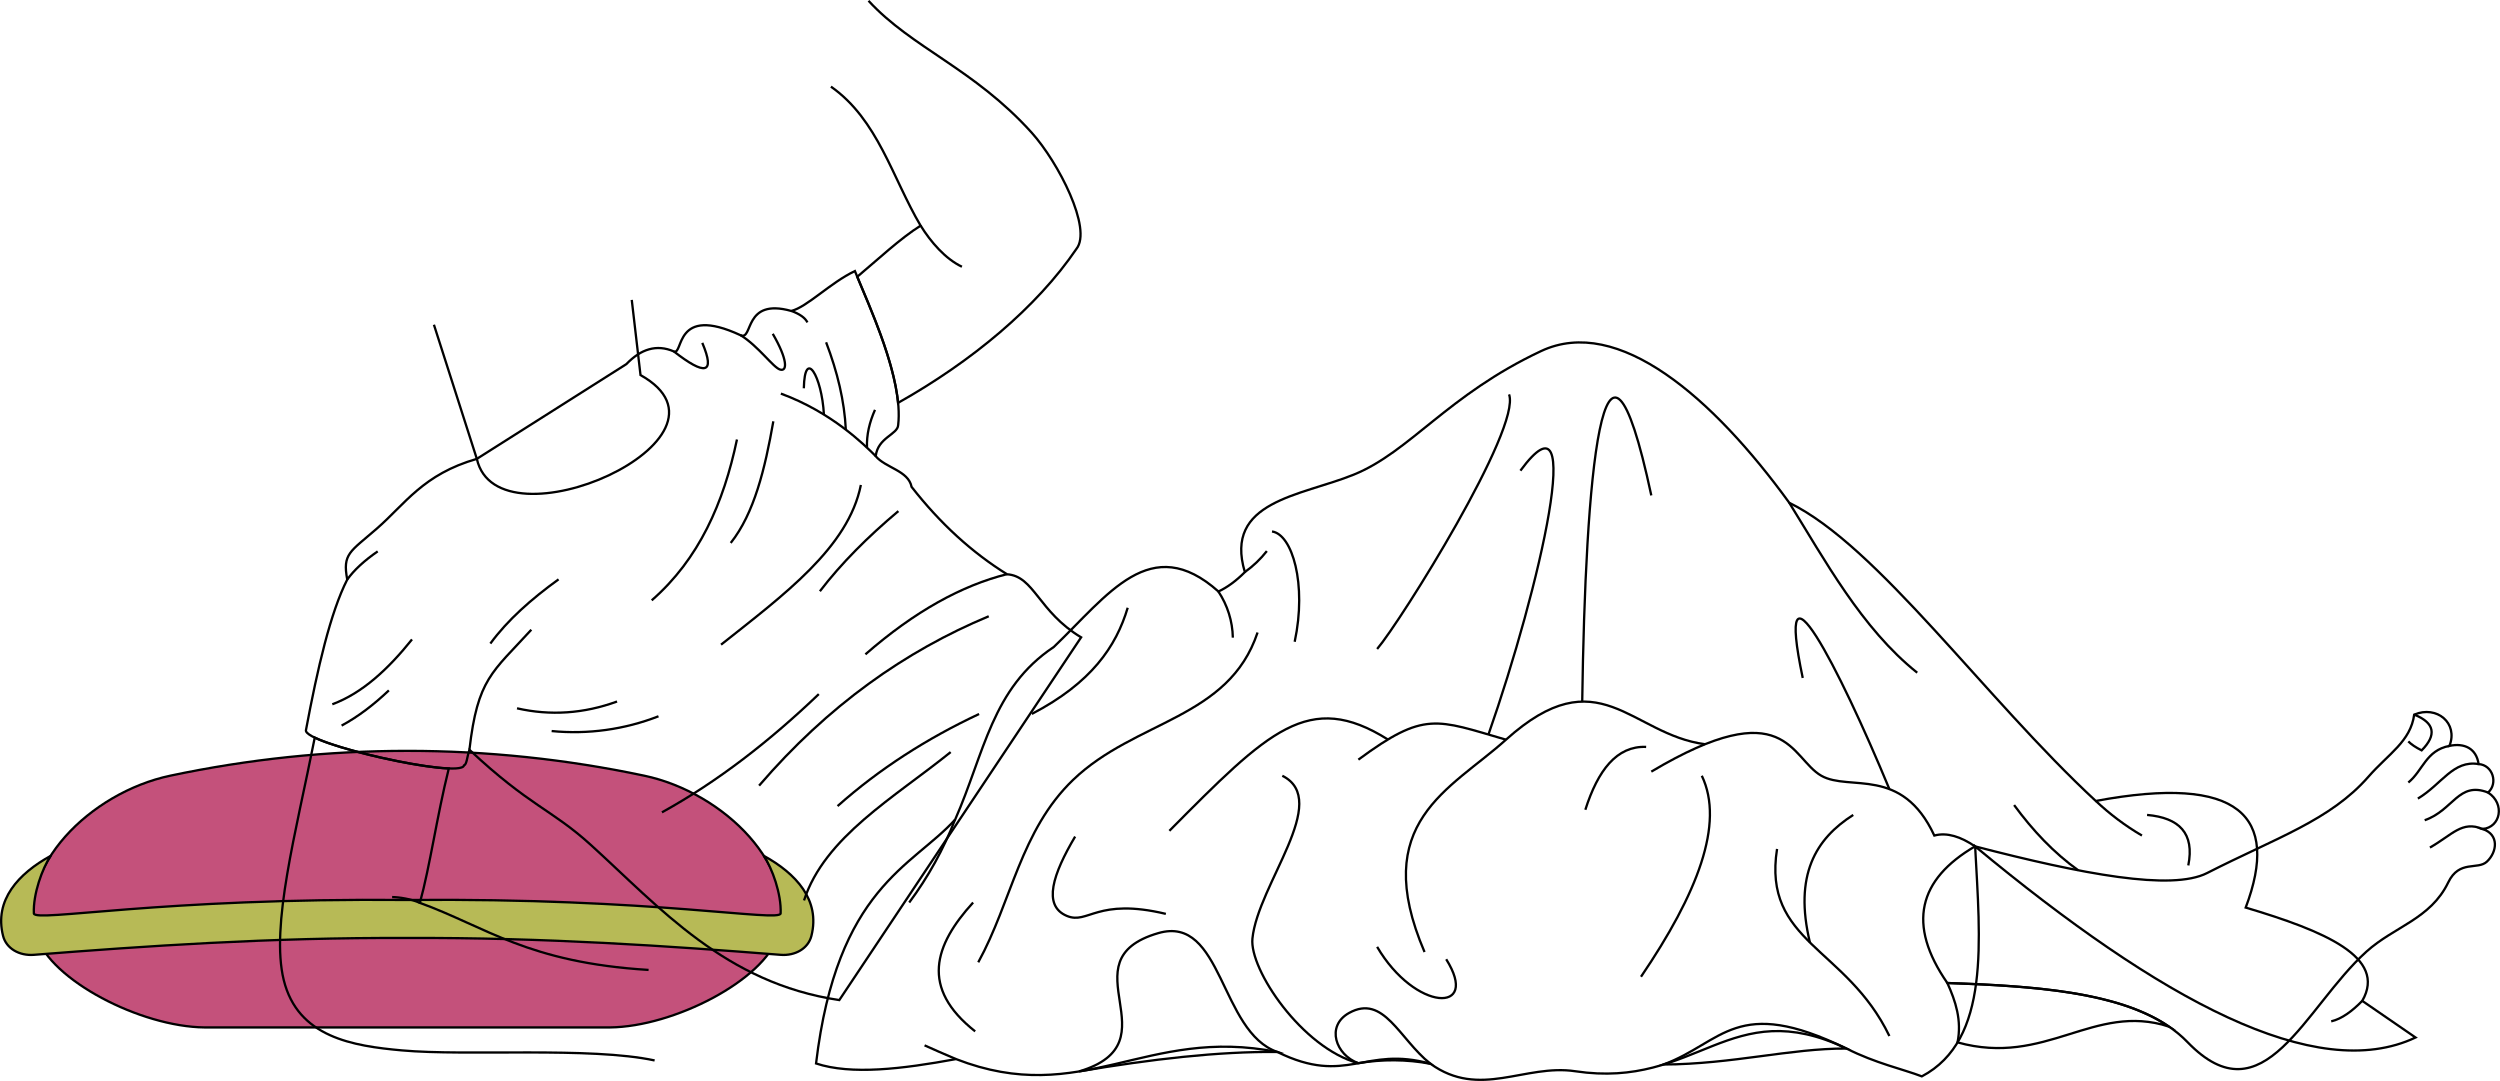
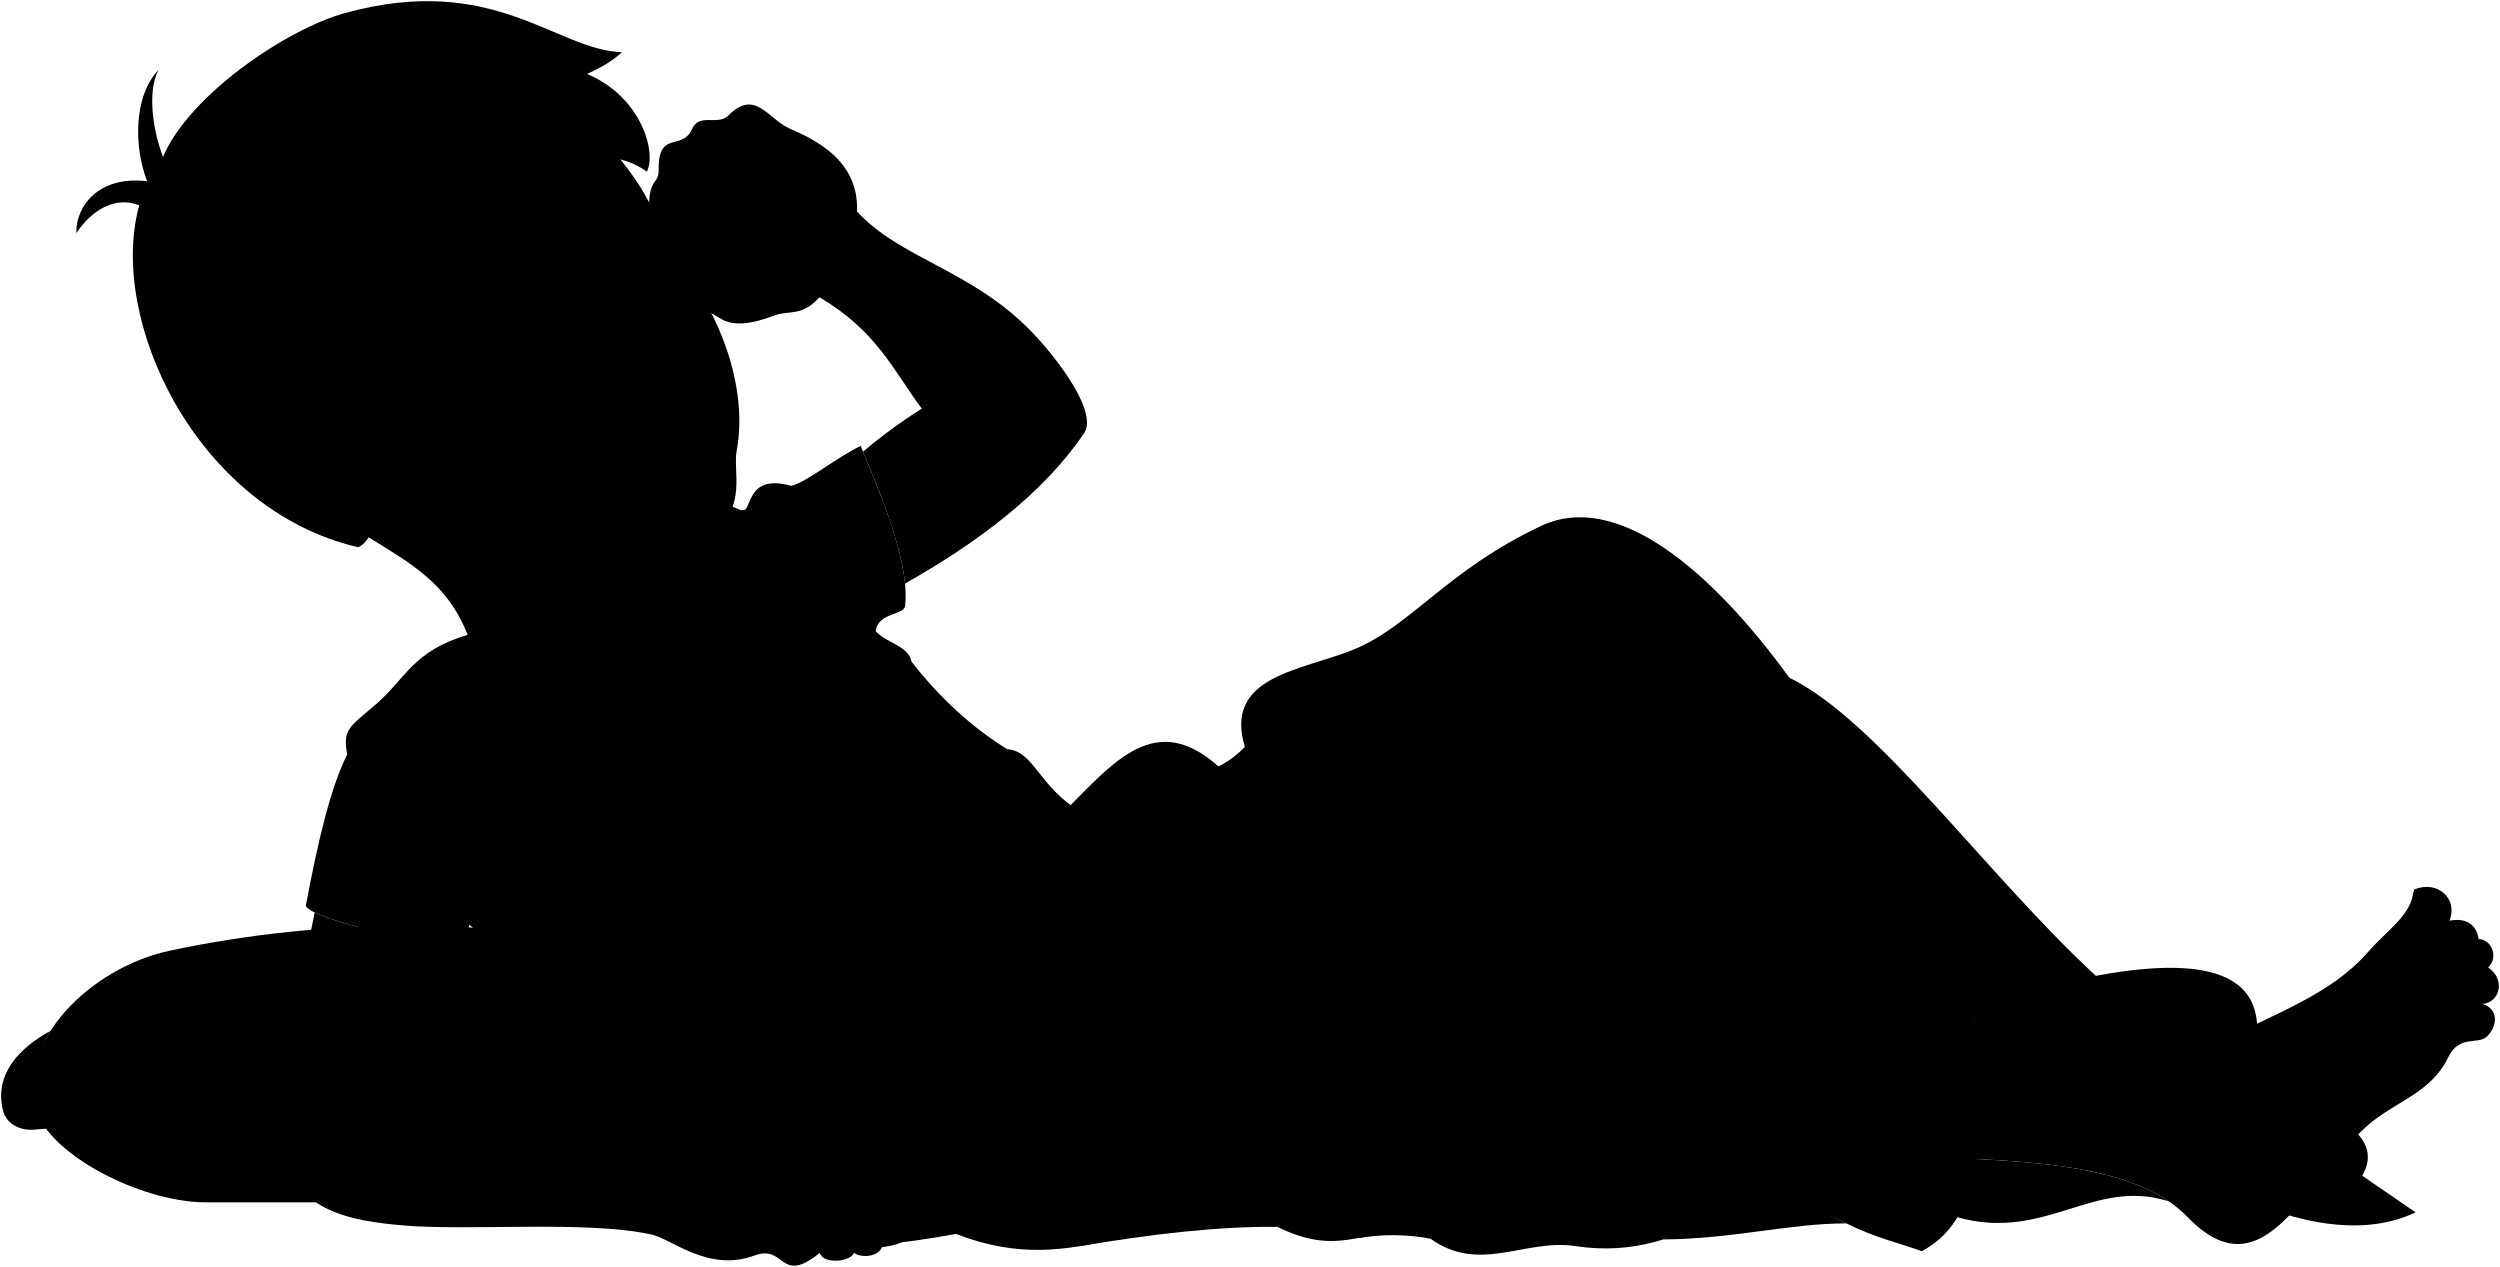
- <svg xmlns="http://www.w3.org/2000/svg" id="presence" viewBox="0 0 2166.26 936.65">
-   <defs>
-     <style>
-       .cls-1 {
-         fill: #c4517b;
-       }
- 
-       .cls-1, .cls-2, .cls-3 {
-         stroke: #000;
-         stroke-width: 2px;
-       }
- 
-       .cls-1, .cls-2 {
-         stroke-linecap: round;
-         stroke-linejoin: round;
-       }
- 
-       .cls-2 {
-         fill: #b7ba56;
-       }
- 
-       .cls-3 {
-         fill: none;
-         stroke-miterlimit: 10;
-       }
-     </style>
-   </defs>
-   <g id="pillow">
-     <path id="cushion" class="cls-1" d="M147.61,672.12C77.91,686.81,13,752,31.67,811c12.11,38.28,90.14,78.69,145.53,79.27H528.55c55.39-.58,133.43-41,145.53-79.27C692.76,752,627.84,686.81,558.15,672.12A990.88,990.88,0,0,0,147.61,672.12Z" />
-     <path id="welt" class="cls-2" d="M352.88,779.84c214.09-2,322.64,19.56,323.54,11.63.74-16.83-7.32-39-14.53-49.87C689.64,756.85,711,779.81,703.08,811c-2.76,10.86-14,17.36-26.7,16.36-95.34-7.52-204.57-15.11-323.5-14.6-118.94-.51-228.17,7.08-323.51,14.6-12.68,1-23.93-5.5-26.7-16.36-7.93-31.15,13.44-54.11,41.2-69.36-7.21,10.88-15.28,33-14.53,49.87C30.24,799.4,138.79,777.85,352.88,779.84Z" />
+ <svg viewBox="0 0 2166.26 1097.66">
+   <g class="pillow">
+     <path class="cushion" d="M147.61,823.66C77.91,838.35,13,903.51,31.67,962.58c12.11,38.27,90.14,78.68,145.53,79.26H528.55c55.39-.58,133.43-41,145.53-79.26,18.68-59.07-46.24-124.23-115.93-138.92A991.22,991.22,0,0,0,147.61,823.66Z" />
+     <path class="welt" d="M352.88,931.38C567,929.39,675.52,951,676.42,943c.74-16.83-7.32-39-14.53-49.86,27.75,15.24,49.13,38.2,41.19,69.35-2.76,10.87-14,17.36-26.7,16.36-95.34-7.51-204.57-15.11-323.5-14.6-118.94-.51-228.17,7.09-323.51,14.6-12.68,1-23.93-5.49-26.7-16.36-7.93-31.15,13.44-54.11,41.2-69.35C36.66,904,28.59,926.18,29.34,943,30.24,951,138.79,929.39,352.88,931.38Z" />
  </g>
-   <path id="bennettUndershirt" class="cls-3" d="M413.18,397.61l129.56-82.1c12.57-13.09,26.19-17.45,41.11-11,8.54,3.75-.06-41,57.89-14,11.08,4.72,2.26-32.73,43.89-21.06,13.74-3.4,33.58-24.28,55.14-34.58,12,29.79,42.15,93.05,37.5,133.46-.43,8.2-17.71,10.8-19.46,27,8.66,10.18,28.31,12.45,31.09,26.57,25,32,52.59,57,82.72,75.71,23.57,1.64,27,32.3,64.17,54.64L727.25,866.58c-98.86-14.74-155.35-80-215.49-134.63-34-30.82-52.7-33.26-105-82.28-2.12,6.26-2.19,12.55-4.72,13.61-2.92,11.79-139.85-18.88-136.92-30.67,10.13-53.94,21.27-102,35.76-130.42-4.23-22.49,2.37-23.87,25.57-44.09C351.13,436.6,366.63,411,413.18,397.61Z" />
-   <g id="clothesOverlapLine">
-     <path class="cls-3" d="M460.39,545.65c-33.95,37.2-46.5,42.32-53.63,104" />
-     <path class="cls-3" d="M676.62,341.05c44.18,16.27,72.08,44.17,82.19,54.17" />
+   <path class="bennettUndershirt" d="M405.18,550.15l140.56-85.1c12.57-13.09,23.19-15.45,38.11-9,8.54,3.75-.06-41,57.89-14,11.08,4.73,2.26-32.73,43.89-21.05,13.74-3.4,38.58-24.29,60.14-34.59,12,29.79,43.15,98.05,38.5,138.46-.43,8.21-23.71,5.8-25.46,22,8.66,10.18,28.31,12.44,31.09,26.57,25,31.95,52.59,57,82.72,75.7,23.57,1.64,27,32.31,64.17,54.64L727.25,1018.12c-98.86-14.74-155.35-80-215.49-134.62-34-30.82-52.7-33.26-105-82.29-2.12,6.26-2.19,12.55-4.72,13.61-2.92,11.79-139.85-18.88-136.92-30.67,10.13-53.94,21.27-102,35.76-130.42-4.23-22.49,2.37-23.86,25.57-44.09C351.13,588.14,358.63,563.56,405.18,550.15Z" />
+   <g class="clothesOverlapLine">
+     <path d="M460.39,697.19c-33.95,37.2-46.5,42.32-53.63,104" />
+     <path d="M676.62,492.59c44.18,16.27,72.08,44.17,82.19,54.18" />
  </g>
-   <g id="clothesFoldLine">
-     <path class="cls-3" d="M300.88,502.19c5.89-8.19,14.63-16.33,26.38-24.41" />
-     <path class="cls-3" d="M357,554.06c-20.66,25.74-43,46.54-69.05,56.2" />
-     <path class="cls-3" d="M296,628.73c14.16-7.63,27.78-18,40.95-30.51" />
-     <path class="cls-3" d="M484,502c-23.58,17.07-44.2,35.27-59.1,55.65" />
-     <path class="cls-3" d="M448,613.76q43.47,9.87,86.67-5.9" />
-     <path class="cls-3" d="M478,633.46a201.12,201.12,0,0,0,92.58-12.8" />
-     <path class="cls-3" d="M638.58,380.83c-11.55,55-32.88,103.6-73.87,139.37" />
-     <path class="cls-3" d="M670.1,365.07c-7.23,41.13-16.56,79.78-36.93,105.39" />
-     <path class="cls-3" d="M709.5,601.45C667.17,641.94,622.28,677,573.58,703.89" />
-     <path class="cls-3" d="M872.62,497.5c-39,9.81-79.71,31.93-122.74,69.48" />
-     <path class="cls-3" d="M856.75,534c-72.3,30.16-139.21,77.24-199,146.76" />
-     <path class="cls-3" d="M848.38,618.69c-45.14,21.2-86.29,47.45-122.63,79.78" />
-     <path class="cls-3" d="M823.75,651.69C775,691.08,714.58,725.14,696.69,780.22" />
-     <path class="cls-3" d="M778.44,442.88c-26.27,22.08-49.38,45.09-68,69.44" />
-     <path class="cls-3" d="M745.94,420.22c-10.83,54.18-66.48,95-121.15,138.39" />
-     <path class="cls-3" d="M583.85,304.48c26.82,20.9,36.29,20,24.69-7.38" />
-     <path class="cls-3" d="M641.74,290.44C657.3,300.06,670,318.53,676,320.25c6.47,1.85,6.39-9-6.4-31" />
-     <path class="cls-3" d="M685.63,269.38c7.33,2.71,12.06,6,14,10" />
-     <path class="cls-3" d="M696.52,336.46c.72-35.12,15.57-10.9,17.41,22.78" />
-     <path class="cls-3" d="M715.83,296.6c9.82,25.72,15.89,51,17.08,75.72" />
-     <path class="cls-3" d="M758.18,355.14c-4.77,10.71-7.37,21.61-6.92,32.77" />
+   <g class="clothesFoldLine">
+     <path d="M300.88,653.73c5.89-8.19,14.63-16.32,26.38-24.41" />
+     <path d="M357,705.6c-20.66,25.74-43,46.54-69.05,56.21" />
+     <path d="M296,780.27c14.16-7.63,27.78-18,40.95-30.51" />
+     <path d="M484,653.52c-23.58,17.07-44.2,35.26-59.1,55.65" />
+     <path d="M448,765.31q43.47,9.86,86.67-5.91" />
+     <path d="M478,785a201.26,201.26,0,0,0,92.58-12.81" />
+     <path d="M638.58,532.37C627,587.36,605.7,636,564.71,671.74" />
+     <path d="M670.1,516.61c-7.23,41.14-16.56,79.78-36.93,105.39" />
+     <path d="M709.5,753c-42.33,40.49-87.22,75.5-135.92,102.43" />
+     <path d="M872.62,649c-39,9.82-79.71,31.93-122.74,69.48" />
+     <path d="M856.75,685.53c-72.3,30.16-139.21,77.24-199,146.75" />
+     <path d="M848.38,770.23c-45.14,21.2-86.29,47.46-122.63,79.78" />
+     <path d="M823.75,803.23C775,842.63,714.58,876.68,696.69,931.76" />
+     <path d="M778.44,594.42c-26.27,22.08-49.38,45.09-68,69.44" />
+     <path d="M745.94,571.77c-10.83,54.17-66.48,95-121.15,138.38" />
+     <path d="M583.85,456c26.82,20.9,48.47,36.27,36.87,8.9" />
+     <path d="M641.74,442C657.3,451.6,670,470.07,676,471.79c6.47,1.85,6.39-9-6.4-31" />
+     <path d="M685.63,420.93c7.33,2.7,12.06,6,14,10" />
+     <path d="M696.52,488c.72-35.12,15.57-10.9,17.41,22.79" />
+     <path d="M715.83,448.14c9.82,25.72,15.89,51,17.08,75.72" />
+     <path d="M758.18,506.68c-4.77,10.71-7.37,21.61-6.92,32.77" />
  </g>
-   <g id="blanket">
-     <path id="blanket-2" data-name="blanket" class="cls-3" d="M2093.1,899l-46.19-31.75c21.76-37.84-33.16-60.61-101-80.83,29.91-79.49-5.36-115.63-129.91-92.38-96.15-89.09-189.07-221-265.58-258.37-66-90.89-148.27-162.84-215-131.49-81.16,38.1-113.5,87.25-162.45,107.12-45.73,18.55-112.79,22.7-94.29,84.46-7.68,7.67-15.31,13.24-22.89,16.78-58.74-52.3-95.63,3-142.68,48.07-53.68,35.83-60.07,91.87-85.46,149.55-37,40.93-102.29,58.66-120.55,211.35,30.53,10.07,74.43,4.83,121.31-3.81,109.76,42.65,164.38-29,278.5-6.11,60.38,29.61,75.28-5.86,132.59,10.15,42.71,30.81,81.68-.07,125.53,6.51,105.76,15.87,133.54-67.92,235-19.68,25.08,12.74,49,17.87,65.26,24.11,59.7-31.53,50.42-117.91,46.17-199.29C1872.26,866.76,2006.8,939.78,2093.1,899Z" />
-     <g id="blanketInner">
-       <path class="cls-3" d="M935,928.39c84.56-25.11-13.3-96.07,68.7-119.85,55.84-16.19,53.26,85.71,103.18,103C1056.09,911,997.55,917.75,935,928.39Z" />
-       <path class="cls-3" d="M1239.42,921.72a179.41,179.41,0,0,0-62.39-.46c-19.51-7-28.54-32.17-8-43.56C1199,861.15,1212.34,900.05,1239.42,921.72Z" />
-       <path class="cls-3" d="M1599.93,908.55c-95.44-46.55-107-5.27-158.62,13.89C1501.91,922,1550.93,908.44,1599.93,908.55Z" />
-       <path class="cls-3" d="M1687.4,851.78c7.09,15.71,12.64,32.26,8.81,51.46,76.57,21.32,117.84-34.78,183.14-13.75C1835.44,859.59,1762.85,854.38,1687.4,851.78Z" />
+   <g class="blanket">
+     <path class="taiwanBlanket" d="M2093.1,1050.52l-46.19-31.75c21.76-37.83-33.16-60.61-101-80.83,29.91-79.49-5.36-115.62-129.91-92.38-96.15-89.08-189.07-221-265.58-258.37-66-90.89-148.27-162.84-215-131.49-81.16,38.1-113.5,87.26-162.45,107.12-45.73,18.56-112.79,22.7-94.29,84.46-7.68,7.67-15.31,13.24-22.89,16.79-58.74-52.3-95.63,3-142.68,48.06C859.35,748,853,804,827.57,861.68,790.54,902.61,725.28,920.34,707,1073c30.53,10.07,74.43,4.83,121.31-3.81,109.76,42.65,164.38-29,278.5-6.11,60.38,29.61,75.28-5.86,132.59,10.16,42.71,30.8,81.68-.08,125.53,6.5,105.76,15.88,133.54-67.92,235-19.68,25.08,12.75,49,17.87,65.26,24.12,59.7-31.54,50.42-117.92,46.17-199.3C1872.26,1018.3,2006.8,1091.33,2093.1,1050.52Z" />
+     <g class="taiwanBlanketInner">
+       <path d="M935,1079.94c84.56-25.12-13.3-96.08,68.7-119.85,55.84-16.2,53.26,85.7,103.18,103C1056.09,1062.51,997.55,1069.3,935,1079.94Z" />
+       <path d="M1239.42,1073.27a179.41,179.41,0,0,0-62.39-.47c-19.51-7-28.54-32.17-8-43.55C1199,1012.69,1212.34,1051.59,1239.42,1073.27Z" />
+       <path d="M1599.93,1060.09c-95.44-46.55-107-5.27-158.62,13.89C1501.91,1073.52,1550.93,1060,1599.93,1060.09Z" />
+       <path d="M1687.4,1003.33c7.09,15.7,12.64,32.26,8.81,51.46,76.57,21.31,117.84-34.79,183.14-13.76C1835.44,1011.13,1762.85,1005.93,1687.4,1003.33Z" />
    </g>
-     <g id="blanketFoldLine">
-       <path class="cls-3" d="M977.16,526.62c-10,33.47-31.41,65.12-83.06,92" />
-       <path class="cls-3" d="M1055.71,512.52a74.56,74.56,0,0,1,12.55,40" />
-       <path class="cls-3" d="M1078.6,495.74a92.42,92.42,0,0,0,19.13-18.24" />
-       <path class="cls-3" d="M1102.2,460.53c17.52,2.41,30.36,45.55,19.65,95.57" />
-       <path class="cls-3" d="M1089.69,548.06c-25,75-105.85,75.82-159.86,127.71-45.55,43.76-53.22,105.45-82.17,158.08" />
-       <path class="cls-3" d="M827.57,710.14a305.3,305.3,0,0,1-39.74,71.91" />
-       <path class="cls-3" d="M843.2,782.05c-33.75,37-45.86,74.08,1.78,111.64" />
-       <path class="cls-3" d="M931.61,724.89c-19.1,32.21-28.57,59.84-7.14,68.77,18.43,7.68,25.9-16.07,85.74-1.78" />
-       <path class="cls-3" d="M1111.13,672.2c42.87,21.43-21.18,93.93-25.9,141.11-2.68,26.79,42.87,94.67,91.8,108" />
-       <path class="cls-3" d="M1193.29,820.45c33,56.27,89.72,58.25,59.84,10.72" />
-       <path class="cls-3" d="M1307.61,341.75c10.72,29.47-93.78,196.48-114.32,220.6" />
-       <path class="cls-3" d="M1317.43,407.84c58.14-78.81,17,100.92-27.68,228.63" />
-       <path class="cls-3" d="M1430.86,429.28c-42.2-197.53-57.18-13.35-59.86,178.67" />
-       <path class="cls-3" d="M1550.38,435.65c30.52,49,62.67,108.84,110.9,147.24" />
-       <path class="cls-3" d="M1816,694a220.9,220.9,0,0,0,40,30" />
-       <path class="cls-3" d="M1860.44,706.14c27.82,2.48,41.34,15.84,35.72,43.76" />
-       <path class="cls-3" d="M1800.8,754.11c-21.1-15.09-39.33-34.37-55.57-56.52" />
-       <path class="cls-3" d="M1637.16,897.72c-37.23-77.27-110.09-81.06-97.34-162.11" />
-       <path class="cls-3" d="M1430.86,668.63c117-69.66,120.57-11.61,147.36,3.57,24.39,13.82,69.66-8.93,97.88,51.8,11.07-2.93,22.92,1,35.26,9.37" />
-       <path class="cls-3" d="M1474.62,672.2c19.88,41.43-3.81,102.2-52.69,174.15" />
-       <path class="cls-3" d="M1426.39,647.19c-25.52-1-41.78,20.3-52.69,54.48" />
-       <path class="cls-3" d="M1477.44,644.87c-64.44-8.39-92.13-76.27-172.51-3.93-48.25,43.43-118.78,71.45-70.55,184" />
-       <path class="cls-3" d="M1304.93,640.94c-60.56-17.58-70.53-25.06-127.9,17.3" />
-       <path class="cls-3" d="M1202.63,640.78c-68.52-43-103.4-7.46-189.37,79.13" />
-       <path class="cls-3" d="M828.33,917.68c-10.22-4.34-19.39-8.34-27.18-11.87" />
-       <path class="cls-3" d="M2046.91,867.23c-8.72,8.92-17.64,15.57-26.91,17.79" />
-       <path class="cls-3" d="M1562.08,587.45c-24.95-118.54,31.25-9.51,75.08,96.32" />
-       <path class="cls-3" d="M1605.83,706.14c-32.55,20.66-51.54,52.26-37.53,110.52" />
+     <g class="blanketFoldLine">
+       <path d="M977.16,678.17c-10,33.46-31.41,65.11-83.06,92" />
+       <path d="M1055.71,664.07a74.53,74.53,0,0,1,12.55,40" />
+       <path d="M1078.6,647.28a92.1,92.1,0,0,0,19.13-18.23" />
+       <path d="M1102.2,612.08c17.52,2.4,30.36,45.55,19.65,95.56" />
+       <path d="M1089.69,699.6c-25,75-105.85,75.82-159.86,127.71-45.55,43.77-53.22,105.46-82.17,158.08" />
+       <path d="M827.57,861.68a305.3,305.3,0,0,1-39.74,71.91" />
+       <path d="M843.2,933.59c-33.75,37-45.86,74.08,1.78,111.64" />
+       <path d="M931.61,876.43c-19.1,32.22-28.57,59.84-7.14,68.77,18.43,7.68,25.9-16.07,85.74-1.78" />
+       <path d="M1111.13,823.74c42.87,21.44-21.18,93.94-25.9,141.11-2.68,26.79,42.87,94.67,91.8,107.95" />
+       <path d="M1193.29,972c33,56.26,89.72,58.24,59.84,10.71" />
+       <path d="M1307.61,493.29c10.72,29.48-93.78,196.49-114.32,220.6" />
+       <path d="M1317.43,559.38c58.14-78.81,17,100.92-27.68,228.63" />
+       <path d="M1430.86,580.82c-42.2-197.53-57.18-13.35-59.86,178.67" />
+       <path d="M1550.38,587.19c30.52,49,62.67,108.84,110.9,147.24" />
+       <path d="M1816,845.56a220.9,220.9,0,0,0,40,30" />
+       <path d="M1860.44,857.68c27.82,2.48,41.34,15.84,35.72,43.76" />
+       <path d="M1800.8,905.65c-21.1-15.09-39.33-34.37-55.57-56.52" />
+       <path d="M1637.16,1049.26c-37.23-77.26-110.09-81-97.34-162.11" />
+       <path d="M1430.86,820.17c117-69.66,120.57-11.61,147.36,3.57,24.39,13.82,69.66-8.93,97.88,51.8,11.07-2.93,22.92,1,35.26,9.37" />
+       <path d="M1474.62,823.74c19.88,41.43-3.81,102.2-52.69,174.16" />
+       <path d="M1426.39,798.74c-25.52-1-41.78,20.29-52.69,54.47" />
+       <path d="M1477.44,796.41c-64.44-8.39-92.13-76.27-172.51-3.93-48.25,43.43-118.78,71.45-70.55,184" />
+       <path d="M1304.93,792.48c-60.56-17.58-70.53-25.06-127.9,17.3" />
+       <path d="M1202.63,792.33c-68.52-43-103.4-7.46-189.37,79.12" />
+       <path d="M828.33,1069.22c-10.22-4.34-20.76-9-28.55-12.48" />
+       <path d="M2046.91,1018.77c-8.72,8.93-17.64,15.57-26.91,17.8" />
+       <path d="M1562.08,739c-24.95-118.54,31.25-9.51,75.08,96.32" />
+       <path d="M1605.83,857.68c-32.55,20.66-51.54,52.26-37.53,110.53" />
    </g>
  </g>
-   <path id="skinEastAsian" class="cls-3" d="M1711.36,733.37c93.1,24.14,170.37,38.8,201.09,23.13,60.14-30.69,106.64-45.63,139.73-83.4,17.6-20.11,36.53-30.55,39.74-53.89,19.59-8.23,38.35,7.32,30.54,27.1,12.75-2.73,23.29,2.11,25.27,15.76,12.23.77,17.15,16.72,8.19,24.66,15.08,9.82,10.74,30.28-4.74,31.61,14.58,4.78,12.6,19.91,3.74,28.26-8,7.52-23.94-1.81-33.51,18-15.37,31.84-46.69,38.16-70.91,60-53.48,48.26-89,146.77-155,78.41-40.49-42-122.48-48.3-208.13-51.25C1652.11,800.9,1662.39,762,1711.36,733.37Z" />
-   <path id="skinDisplayLine" class="cls-3" d="M2091.92,619.21c17.88,7.16,19.7,17.58,6.45,31-5.18-2.62-9.06-5.22-11.55-7.78" />
-   <g id="skinOverlapLine">
-     <path class="cls-3" d="M2122.46,646.31c-20.4,3.89-23,21.46-35.64,31.74" />
-     <path class="cls-3" d="M2147.73,662.07c-22.13-3.58-31.74,17.32-52.64,29.92" />
-     <path class="cls-3" d="M2155.92,686.73c-25.68-10-30.05,15.39-54.92,24" />
-     <path class="cls-3" d="M2151.18,718.34c-17.84-7.6-26.52,5.29-45.64,16.07" />
+   <g class="eye">
+     <circle class="sclera" cx="458.33" cy="285.02" r="56.09" />
+     <ellipse class="irisDarkBrown" cx="480.7" cy="276.31" rx="13.98" ry="20.4" transform="translate(-73.32 254.39) rotate(-27.62)" />
+     <ellipse class="pupil" cx="483.49" cy="274.85" rx="5.44" ry="7.93" transform="translate(-72.33 255.52) rotate(-27.62)" />
  </g>
-   <g id="skinEastAsian-2" data-name="skinEastAsian">
-     <path class="cls-3" d="M547.42,259.87,555,325c97.63,54.63-123.79,152.85-141.8,72.65L376,281.38" />
-     <path class="cls-3" d="M562,840.45c-104.61-6.39-140.64-37.19-198.17-58.12,8.75-31.73,14.69-74.69,25.05-116.47-28.29-1.06-93.81-16-116.14-26.7-16.2,82-38.44,163-26.89,210,12.24,49.76,59.94,57.17,102.29,61,56.5,5.13,163.27-3.27,219.09,8.72" />
-     <path class="cls-3" d="M720,75.06c40.68,28.48,53.3,79.2,77.71,120.47-17.57,11-37.59,29.82-54.91,44.3,11,26.54,31.83,72.54,35.38,109.26,63.83-35.93,120-82.6,154.52-133.39C946.68,198.27,917,140.58,894,115,843.81,59.37,790.18,41.63,752.57.68" />
+   <g class="skinEastAsian">
+     <path d="M1711.36,884.91c93.1,24.14,170.37,38.8,201.09,23.13,60.14-30.69,106.64-45.62,139.73-83.4,17.6-20.11,36.53-30.55,39.74-53.88,19.59-8.24,38.35,7.32,30.54,27.09,12.75-2.73,23.29,2.11,25.27,15.76,12.23.77,17.15,16.72,8.19,24.67,15.08,9.81,10.74,30.27-4.74,31.6,14.58,4.78,12.6,19.91,3.74,28.26-8,7.53-23.94-1.81-33.51,18-15.37,31.83-46.69,38.15-70.91,60-53.48,48.26-89,146.77-155,78.41-40.49-42-122.48-48.29-208.13-51.24C1652.11,952.45,1662.39,913.58,1711.36,884.91Z" />
+     <path d="M558,474.5c97.63,54.63-134.79,155.85-152.8,75.65C371,462.09,281.73,480.89,181.44,339.2" />
+     <path d="M563.18,1069.45c-55.82-12-158.59-2.58-215.09-7.72-42.35-3.85-90-11.26-102.29-61-11.55-47,10.69-128.06,26.89-210,22.33,10.73,87.85,25.64,116.14,26.7-10.36,41.78-16.3,84.74-25.05,116.48C421.31,954.8,457.34,985.6,562,992c37.68-9.72,79.67-48.76,132.85-33.62,9.1,2.6,32.39,14.63,51.54,28.42,24.55,17.67,35.93,21.1,34.67,46.25,31.91,10.11,22.82,43.62-16.83,47.58-3.3,8.59-18.18,9.58-24.12,5-3.31,7.93-27.07,10.11-29.74,0-35.25,28.41-29.29-7.89-56.76,2.32C612.93,1103,581.11,1072.35,563.18,1069.45Z" />
+     <path d="M363.05,437.25c-4.22,23.14-26.23,25.87-39.93,18.09C102.09,451.22,249-29.88,479.57,52.26c33.45,71.12,74.62,89,92.62,147.42,1.65,5.37,17.95,4.43,10.14,21.5,11.67,3.41,6.74,10.48,9.94,14.07,29.09,32.55,56.57,99.38,46.11,154.92-3.58,19,9.26,48.92-21.24,71.2-30.73,22.46-32.43,14.61-76.2,25.34-40.4,9.91-82.54,5.14-119.24-10.47M489.29,267c-18.48-2.59-41.7,16.29-47.41,27.34,8.7-3,13.33-1.21,26.43-8.48,8.46-4.69,11.88-8.59,19.94-14C490.34,270.44,498.37,268.32,489.29,267Z" />
+     <path d="M742.57,183.22c37.61,41,98.81,50.49,150.41,103.33,24.06,24.63,59.7,72.26,45.75,89.7C904.23,427,848,469.7,784.21,505.64c-3.55-36.73-25.35-87.73-36.38-114.27a449.65,449.65,0,0,1,50.91-37.3c-24.54-32.78-39.06-67.46-88.71-96.46-15.13,17-26.59,11.07-38.67,15.65-21.09,8-36.65,9.77-48.05,2.17-11.71-7.8-27.88-10.31-24-30-22.28-1.9-31.78-8.87-35.54-43.11-5.62-51.33,6.93-39.89,6.93-54.46-.64-35.49,19.74-16.94,28.61-35.32,6.23-15.37,22.07-3.33,31.58-12.2,23.44-24.08,34.48,2.9,53.49,11.13C706.68,121.18,744.5,139.27,742.57,183.22Z" />
  </g>
-   <g id="skinOverlapLine-2" data-name="skinOverlapLine">
-     <path class="cls-3" d="M797.74,195.53c8.81,14.18,21.39,28.76,35.77,35.6" />
-     <path class="cls-3" d="M363.78,782.33c-7.45-3.39-18.23-5-24-5" />
+   <path class="skinDisplayLine" d="M2091.92,770.76c17.88,7.15,19.7,17.57,6.45,31-5.18-2.63-9.06-5.22-11.55-7.79" />
+   <g class="skinOverlapLine">
+     <path d="M798.74,354.07c8.81,14.18,26.39,30.76,40.77,37.6" />
+     <path d="M363.78,933.88c-7.45-3.4-18.23-5-24-5" />
+     <path d="M717.19,989.83c22.25,15.12,33.59,20.15,47.45,35.88,7.22,8.2,6.29,41.79-.46,54.91,13.05-10.6,15.39-13.9,16.83-47.58" />
+     <path d="M702.08,1012.08c21,12.6,36.94,23.1,42.23,32.24,3.37,5.83,1.69,28.48-4.25,41.25" />
+     <path d="M677.31,1041.89c23.47,15.17,48.05,22.6,33,43.66" />
+     <path d="M659.33,1086.3a107.9,107.9,0,0,0,15.63-7.8" />
+     <path d="M599.33,245.48c3.55-14.75,8.5-15.12,12.46-30,2.94-18.6,38.51-7.44,30.07,20.21,4.77,3,8.81,8.46,12.23,16.18" />
+     <path d="M575.37,165.42c5.4,47.82,8.73,48.62,34.43,55.73" />
+     <path d="M619.43,124.92c3.6,34.88,4.22,34.48,13.57,41.82,10.12,8,24,13,39.19,16.74,7.22,10.68,4.31,27-11.87,23.09-23.72-8.27-42.66-7.6-53.21-18.41s-5.26-23-9.93-42.76" />
+     <path d="M672.19,183.48c24.81,1.08,25.52-25.52,3.95-32.71-19.41-9-13.3-17.26-17.61-31.28" />
+     <path d="M660.32,206.57c5.79,8.85-.53,22.84-17.13,20.14" />
+     <path d="M2122.46,797.85c-20.4,3.89-23,21.46-35.64,31.74" />
+     <path d="M2147.73,813.61c-22.13-3.58-31.74,17.32-52.64,29.92" />
+     <path d="M2155.92,838.28c-25.68-10-30.05,15.39-54.92,24" />
+     <path d="M2151.18,869.88c-17.84-7.59-26.52,5.29-45.64,16.07" />
+   </g>
+   <g class="skinFoldLine">
+     <path d="M669.3,1063c9,6.46-5.41,24.65,24,13.1" />
+     <path d="M742.57,183.22c-3.51,11.49-7.77,21-13.94,25.43" />
+     <path d="M725.76,223.75c-2.33,11-5.85,22.09-15.73,33.86" />
+     <path d="M632.58,256a48.48,48.48,0,0,0,9.28-20.31" />
+     <path d="M696.85,205c-9.88.66-15.15-3-21.79-4.56" />
+     <path d="M312.53,378.31c-60.71-44.82-78.84,42.1-9.25,55.9" />
+     <path d="M319.05,390c-7.51,15.23,24.25,13.69,18.59,27.52-5.05,12.32-10.76-5.05-24.08-1.22C283.37,425,282,386.34,295.15,389.08" />
+   </g>
+   <g class="head49__edited">
+     <path class="lipMaleMedium__noStroke" d="M597.74,353.14c-8.11,10-12.9,12.85-29.38,15.88-13.05,12.07-6.71,25.79-24.24,43.44,13.42-3.16,31.75,7.51,51.68-5.91,28.06-18.89,9.47-33.3,13-40.2C600,364,605.14,352.11,597.74,353.14Z" />
+     <path class="teeth" d="M563.71,393.29c15.78-2.17,27-8.13,29.82-21.47C585.83,380.81,579,368.6,563.71,393.29Z" />
+     <g class="lipOverlapLine">
+       <path d="M595.57,368.73c3.73.52,9.3-.38,14.56-3.12" />
+       <path d="M543.5,412.89c6.46-4,16-14,20.21-19.6" />
+       <path d="M598.05,364.3a60.94,60.94,0,0,1-4.52,7.52" />
+     </g>
+     <g class="lipEdgeLine">
+       <path d="M568.36,369c16.48-3,21.27-5.92,29.38-15.88" />
+       <path d="M573.73,413.31c11.45,1.09,34.73-9.6,38-28.52" />
+     </g>
+     <g class="noseLine">
+       <path d="M535.87,355.72C525.33,354,523,341.21,526.3,334.8" />
+       <path d="M565,282.82c6.8,13,37.89,21,29.58,39.13-12.5,27.23-35.41,15.29-46.8,28.63" />
+     </g>
+     <g class="eyeFoldLine">
+       <path d="M578.52,239.52A48.45,48.45,0,0,1,567,243.94" />
+       <path d="M494.51,286c-10.09,16.34-30.2,22.1-38.39,22" />
+     </g>
+     <path class="eyeLashLine" d="M549.5,240.32c5.94-5.51,10.28-11.75,18.77-15.64" />
+     <path class="eyeCornerLine" d="M441.88,294.38c-4.34,5.42-11.63,11-19.55,12.68" />
+     <path class="eyeCreaseLine" d="M434.66,294.46c21.68-19.8,23.57-31.92,50.44-32.74" />
+     <g class="eyebrowBlack">
+       <path d="M400.58,284.14c10-45.77,46.41-33.41,85.23-60.34C480.21,255.85,421.08,246.71,400.58,284.14Z" />
+       <path d="M562.43,175.79c-17.89,7.58-19.74,23.54-32.74,34.38,13.45,2.49,17.14-11.11,32.83-23.36C562.32,182.5,562.3,178.87,562.43,175.79Z" />
+     </g>
+     <path class="hairBlack" d="M402.54,125.1c23.84,33.56,24,41.85,44,49.77-6-9-7.6-16.11-10.59-25,33.67,35.53,76.15.75,97.17,7.32-4.92-6.21-14.51-13.33-23-16,11.5-6,29.4-7,50.4,7.52,8.64-17.07-5.18-65.08-51.82-84.63,7.07-3.28,19.44-8.94,30.22-18.83C481.6,43.36,428-24.29,298.78,11.36,248.52,25.22,164.14,82.08,141.25,135.92c-8.22-21-14.19-56-3.89-75.4-22.46,23.89-20.85,68.38-9.87,96.54C85.42,151.87,65.41,179,66.17,202c12.59-19.15,33.28-32.63,54.5-24.07C93.09,276.64,170,441.55,310.26,474.15c4.85-1.34,12.21-10.46,12.86-18.81-36.29-13.7-58.14-11.13-75.67-53.43-15.46-37.3,37.65-72,65-37.37,8.28-1,20.45-6.51,28.12-13.45-13-20.83-12.4-24.49-7.85-47.8,28.61-18.63,59.71-52.77,63.4-95.3,4.59,12.69,2.71,21.18,2.63,34.62C411.58,226.26,440.71,189.25,402.54,125.1Z" />
+     <path class="hairOverlapLine" d="M332.71,303.29c-9,5.33-20.36,11.49-27.42,15.61,5.27-11.55,13-21.66,16.36-30.33" />
  </g>
</svg>
